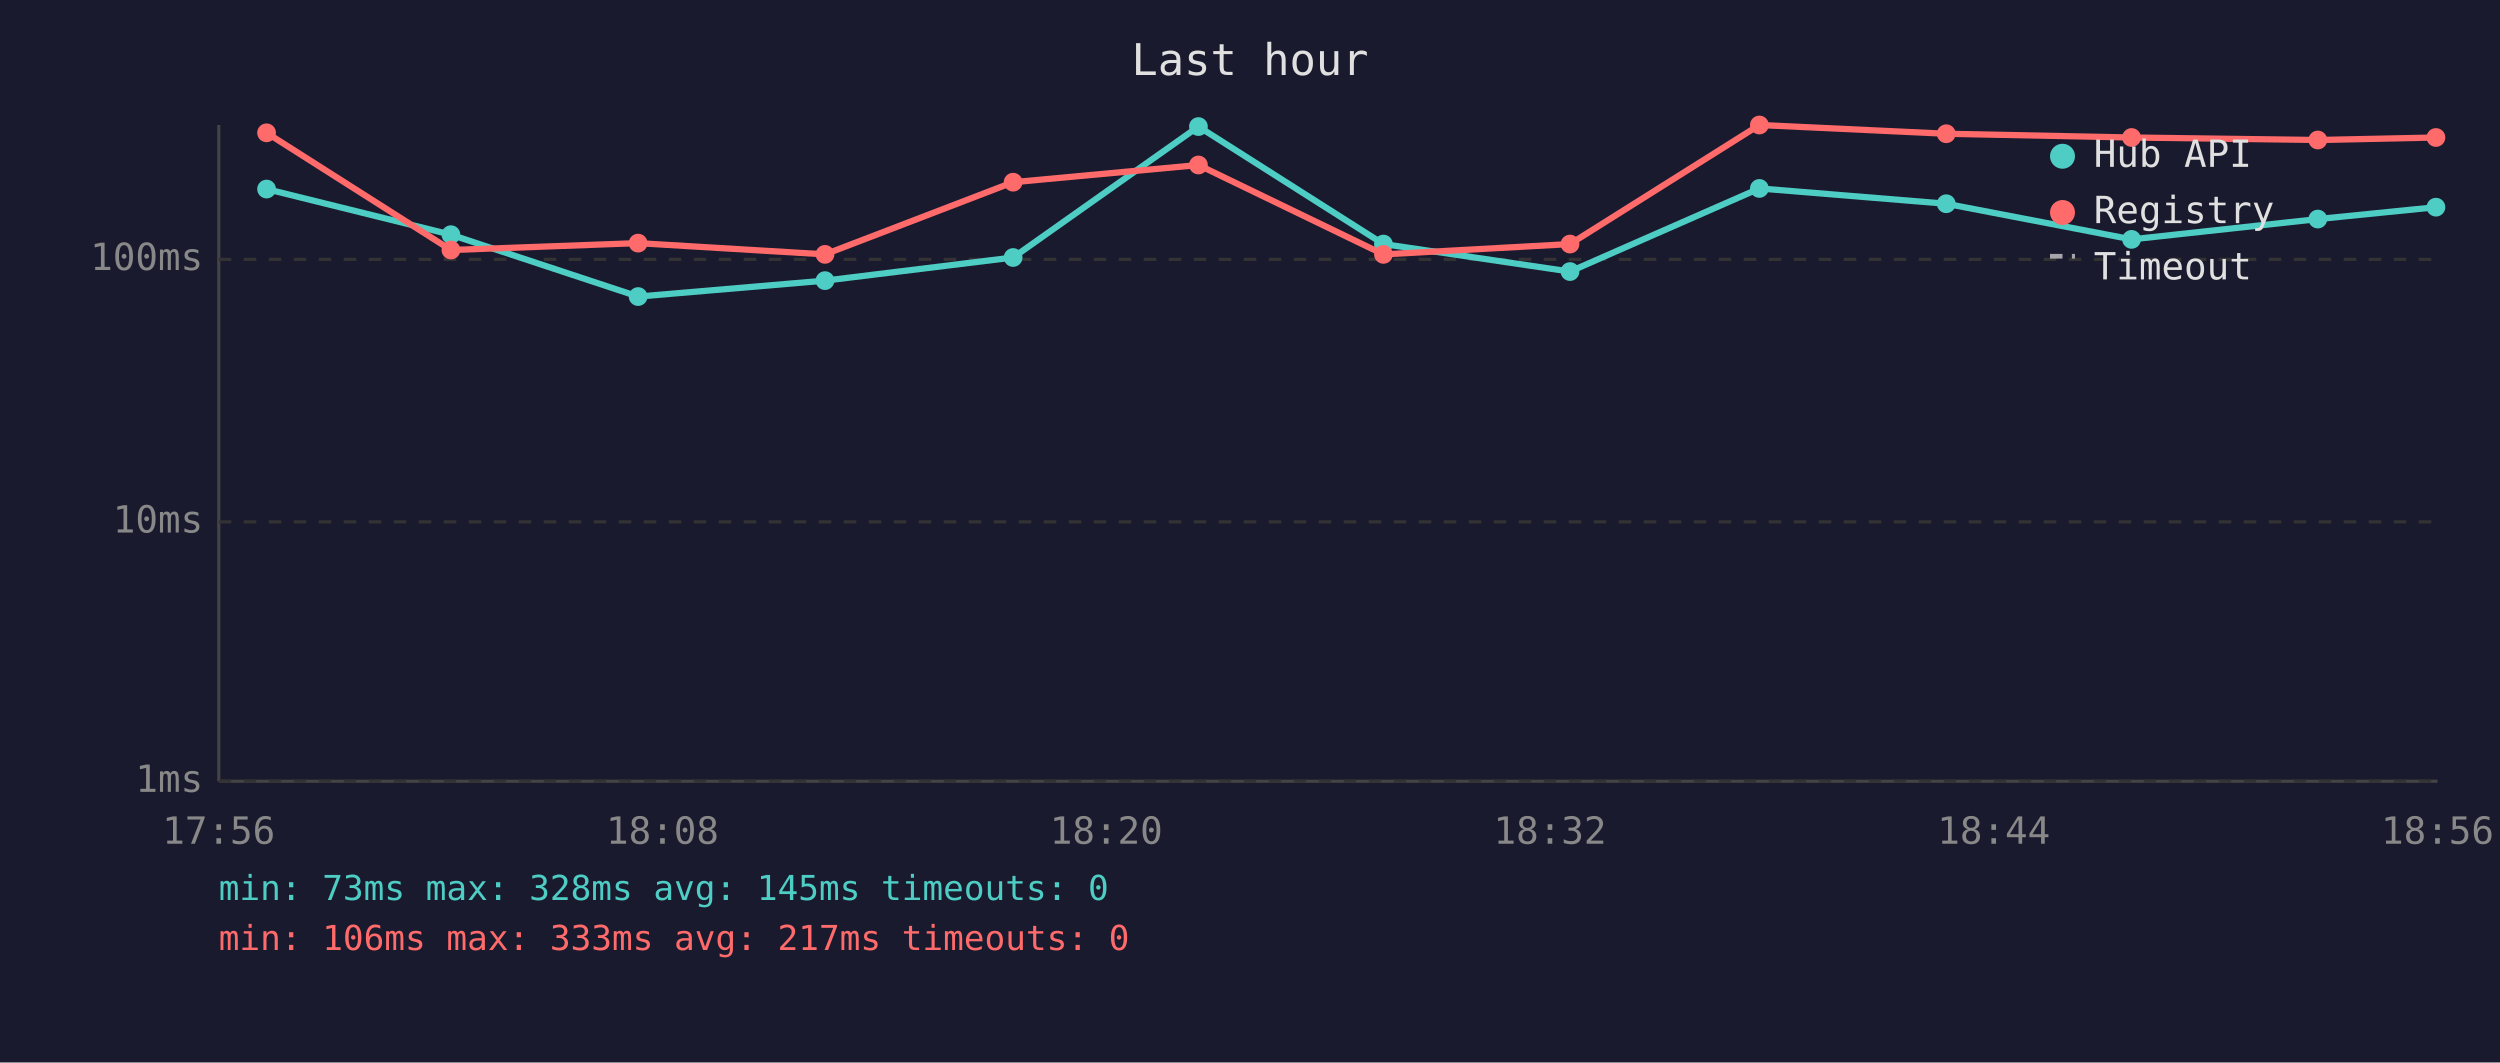
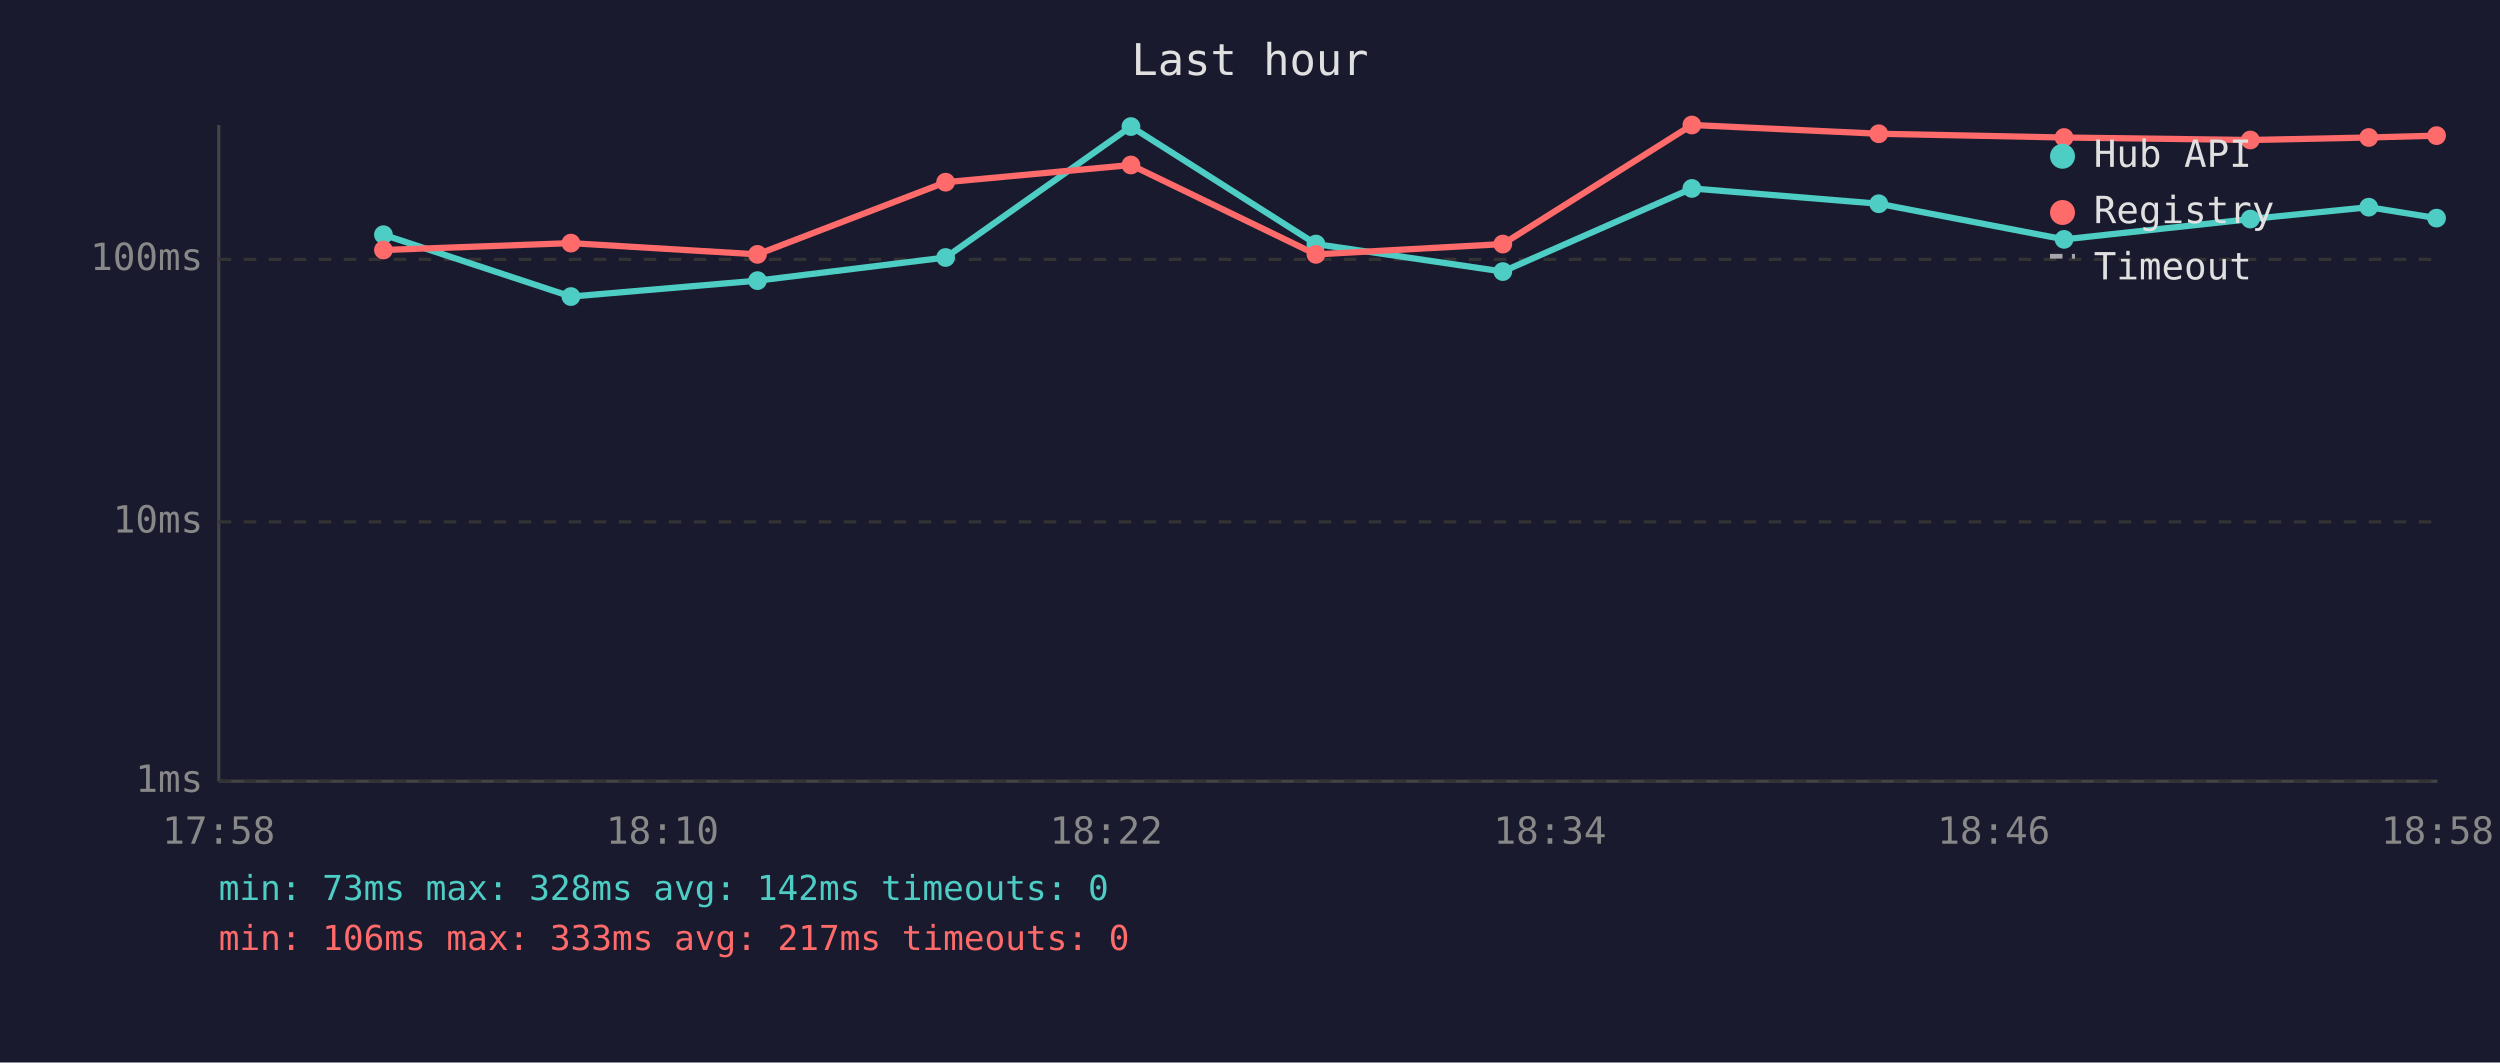
<svg xmlns="http://www.w3.org/2000/svg" viewBox="0 0 800 340" font-family="monospace" font-size="12">
  <rect width="800" height="340" fill="#1a1a2e" />
  <text x="400" y="24" fill="#e0e0e0" font-size="14" text-anchor="middle">Last hour</text>
  <line x1="70" y1="40" x2="70" y2="250" stroke="#444" stroke-width="1" />
  <line x1="70" y1="250" x2="780" y2="250" stroke="#444" stroke-width="1" />
  <line x1="70" y1="250" x2="780" y2="250" stroke="#333" stroke-width="1" stroke-dasharray="4" />
  <text x="65" y="250" fill="#888" text-anchor="end" dominant-baseline="middle">1ms</text>
  <line x1="70" y1="167" x2="780" y2="167" stroke="#333" stroke-width="1" stroke-dasharray="4" />
  <text x="65" y="167" fill="#888" text-anchor="end" dominant-baseline="middle">10ms</text>
  <line x1="70" y1="83" x2="780" y2="83" stroke="#333" stroke-width="1" stroke-dasharray="4" />
  <text x="65" y="83" fill="#888" text-anchor="end" dominant-baseline="middle">100ms</text>
-   <text x="70" y="270" fill="#888" text-anchor="middle">17:56</text>
-   <text x="212" y="270" fill="#888" text-anchor="middle">18:08</text>
-   <text x="354" y="270" fill="#888" text-anchor="middle">18:20</text>
-   <text x="496" y="270" fill="#888" text-anchor="middle">18:32</text>
-   <text x="638" y="270" fill="#888" text-anchor="middle">18:44</text>
-   <text x="780" y="270" fill="#888" text-anchor="middle">18:56</text>
-   <polyline points="85.3,60.5 144.3,75.1 204.2,94.9 264.0,89.8 324.2,82.4 383.5,40.5 442.7,78.1 502.4,86.9 563.0,60.3 622.8,65.2 682.1,76.6 741.7,70.1 779.5,66.3" fill="none" stroke="#4ecdc4" stroke-width="2" opacity="1" />
-   <circle cx="85.3" cy="60.5" r="3" fill="#4ecdc4" />
-   <circle cx="144.3" cy="75.1" r="3" fill="#4ecdc4" />
-   <circle cx="204.2" cy="94.9" r="3" fill="#4ecdc4" />
-   <circle cx="264.0" cy="89.8" r="3" fill="#4ecdc4" />
-   <circle cx="324.2" cy="82.4" r="3" fill="#4ecdc4" />
-   <circle cx="383.5" cy="40.5" r="3" fill="#4ecdc4" />
-   <circle cx="442.7" cy="78.1" r="3" fill="#4ecdc4" />
-   <circle cx="502.4" cy="86.9" r="3" fill="#4ecdc4" />
-   <circle cx="563.0" cy="60.3" r="3" fill="#4ecdc4" />
-   <circle cx="622.8" cy="65.2" r="3" fill="#4ecdc4" />
-   <circle cx="682.1" cy="76.6" r="3" fill="#4ecdc4" />
-   <circle cx="741.7" cy="70.1" r="3" fill="#4ecdc4" />
-   <circle cx="779.5" cy="66.3" r="3" fill="#4ecdc4" />
-   <polyline points="85.3,42.5 144.3,80.0 204.2,77.8 264.0,81.4 324.2,58.3 383.5,52.8 442.7,81.4 502.4,78.1 563.0,40.0 622.8,42.8 682.1,44.0 741.7,44.8 779.5,44.0" fill="none" stroke="#ff6b6b" stroke-width="2" opacity="1" />
-   <circle cx="85.3" cy="42.5" r="3" fill="#ff6b6b" />
-   <circle cx="144.3" cy="80.0" r="3" fill="#ff6b6b" />
-   <circle cx="204.2" cy="77.8" r="3" fill="#ff6b6b" />
-   <circle cx="264.0" cy="81.4" r="3" fill="#ff6b6b" />
-   <circle cx="324.2" cy="58.3" r="3" fill="#ff6b6b" />
-   <circle cx="383.5" cy="52.8" r="3" fill="#ff6b6b" />
-   <circle cx="442.7" cy="81.4" r="3" fill="#ff6b6b" />
-   <circle cx="502.4" cy="78.1" r="3" fill="#ff6b6b" />
-   <circle cx="563.0" cy="40.0" r="3" fill="#ff6b6b" />
-   <circle cx="622.8" cy="42.8" r="3" fill="#ff6b6b" />
-   <circle cx="682.1" cy="44.0" r="3" fill="#ff6b6b" />
-   <circle cx="741.7" cy="44.8" r="3" fill="#ff6b6b" />
-   <circle cx="779.5" cy="44.0" r="3" fill="#ff6b6b" />
+   <text x="70" y="270" fill="#888" text-anchor="middle">17:58</text>
+   <text x="212" y="270" fill="#888" text-anchor="middle">18:10</text>
+   <text x="354" y="270" fill="#888" text-anchor="middle">18:22</text>
+   <text x="496" y="270" fill="#888" text-anchor="middle">18:34</text>
+   <text x="638" y="270" fill="#888" text-anchor="middle">18:46</text>
+   <text x="780" y="270" fill="#888" text-anchor="middle">18:58</text>
+   <polyline points="122.7,75.1 182.7,94.9 242.4,89.8 302.6,82.4 361.9,40.5 421.1,78.1 480.9,86.9 541.4,60.3 601.2,65.2 660.5,76.6 720.1,70.1 758.0,66.3 779.7,69.8" fill="none" stroke="#4ecdc4" stroke-width="2" opacity="1" />
+   <circle cx="122.7" cy="75.1" r="3" fill="#4ecdc4" />
+   <circle cx="182.7" cy="94.9" r="3" fill="#4ecdc4" />
+   <circle cx="242.4" cy="89.8" r="3" fill="#4ecdc4" />
+   <circle cx="302.6" cy="82.4" r="3" fill="#4ecdc4" />
+   <circle cx="361.9" cy="40.5" r="3" fill="#4ecdc4" />
+   <circle cx="421.1" cy="78.1" r="3" fill="#4ecdc4" />
+   <circle cx="480.9" cy="86.9" r="3" fill="#4ecdc4" />
+   <circle cx="541.4" cy="60.3" r="3" fill="#4ecdc4" />
+   <circle cx="601.2" cy="65.2" r="3" fill="#4ecdc4" />
+   <circle cx="660.5" cy="76.6" r="3" fill="#4ecdc4" />
+   <circle cx="720.1" cy="70.1" r="3" fill="#4ecdc4" />
+   <circle cx="758.0" cy="66.3" r="3" fill="#4ecdc4" />
+   <circle cx="779.7" cy="69.8" r="3" fill="#4ecdc4" />
+   <polyline points="122.7,80.0 182.7,77.8 242.4,81.4 302.6,58.3 361.9,52.8 421.1,81.4 480.9,78.1 541.4,40.0 601.2,42.8 660.5,44.0 720.1,44.8 758.0,44.0 779.7,43.4" fill="none" stroke="#ff6b6b" stroke-width="2" opacity="1" />
+   <circle cx="122.7" cy="80.0" r="3" fill="#ff6b6b" />
+   <circle cx="182.7" cy="77.8" r="3" fill="#ff6b6b" />
+   <circle cx="242.4" cy="81.4" r="3" fill="#ff6b6b" />
+   <circle cx="302.6" cy="58.3" r="3" fill="#ff6b6b" />
+   <circle cx="361.9" cy="52.8" r="3" fill="#ff6b6b" />
+   <circle cx="421.1" cy="81.4" r="3" fill="#ff6b6b" />
+   <circle cx="480.9" cy="78.1" r="3" fill="#ff6b6b" />
+   <circle cx="541.4" cy="40.0" r="3" fill="#ff6b6b" />
+   <circle cx="601.2" cy="42.8" r="3" fill="#ff6b6b" />
+   <circle cx="660.5" cy="44.0" r="3" fill="#ff6b6b" />
+   <circle cx="720.1" cy="44.8" r="3" fill="#ff6b6b" />
+   <circle cx="758.0" cy="44.0" r="3" fill="#ff6b6b" />
+   <circle cx="779.7" cy="43.4" r="3" fill="#ff6b6b" />
  <circle cx="660" cy="50" r="4" fill="#4ecdc4" />
  <text x="670" y="50" fill="#e0e0e0" dominant-baseline="middle">Hub API</text>
  <circle cx="660" cy="68" r="4" fill="#ff6b6b" />
  <text x="670" y="68" fill="#e0e0e0" dominant-baseline="middle">Registry</text>
  <line x1="656" y1="82" x2="664" y2="82" stroke="#e0e0e0" stroke-width="1.5" stroke-dasharray="4,3" opacity="0.7" />
  <text x="670" y="86" fill="#e0e0e0" dominant-baseline="middle">Timeout</text>
-   <text x="70" y="288" fill="#4ecdc4" font-size="11">min: 73ms  max: 328ms  avg: 145ms  timeouts: 0</text>
+   <text x="70" y="288" fill="#4ecdc4" font-size="11">min: 73ms  max: 328ms  avg: 142ms  timeouts: 0</text>
  <text x="70" y="304" fill="#ff6b6b" font-size="11">min: 106ms  max: 333ms  avg: 217ms  timeouts: 0</text>
</svg>
